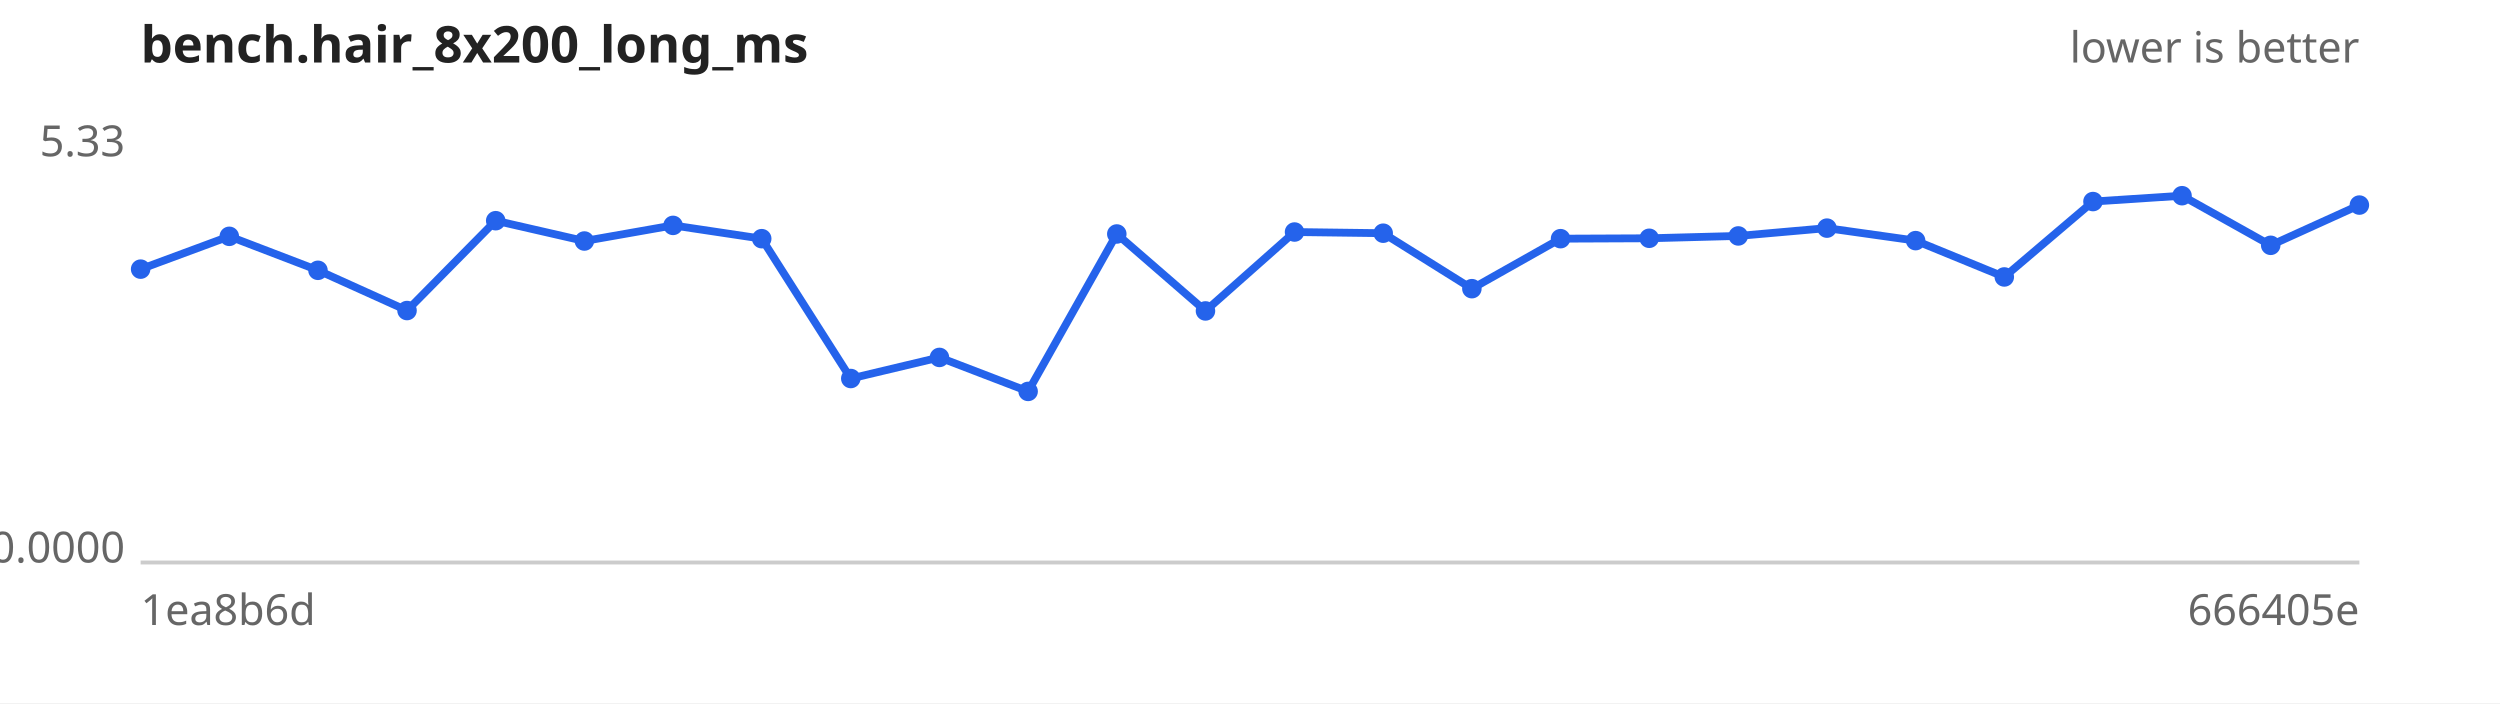
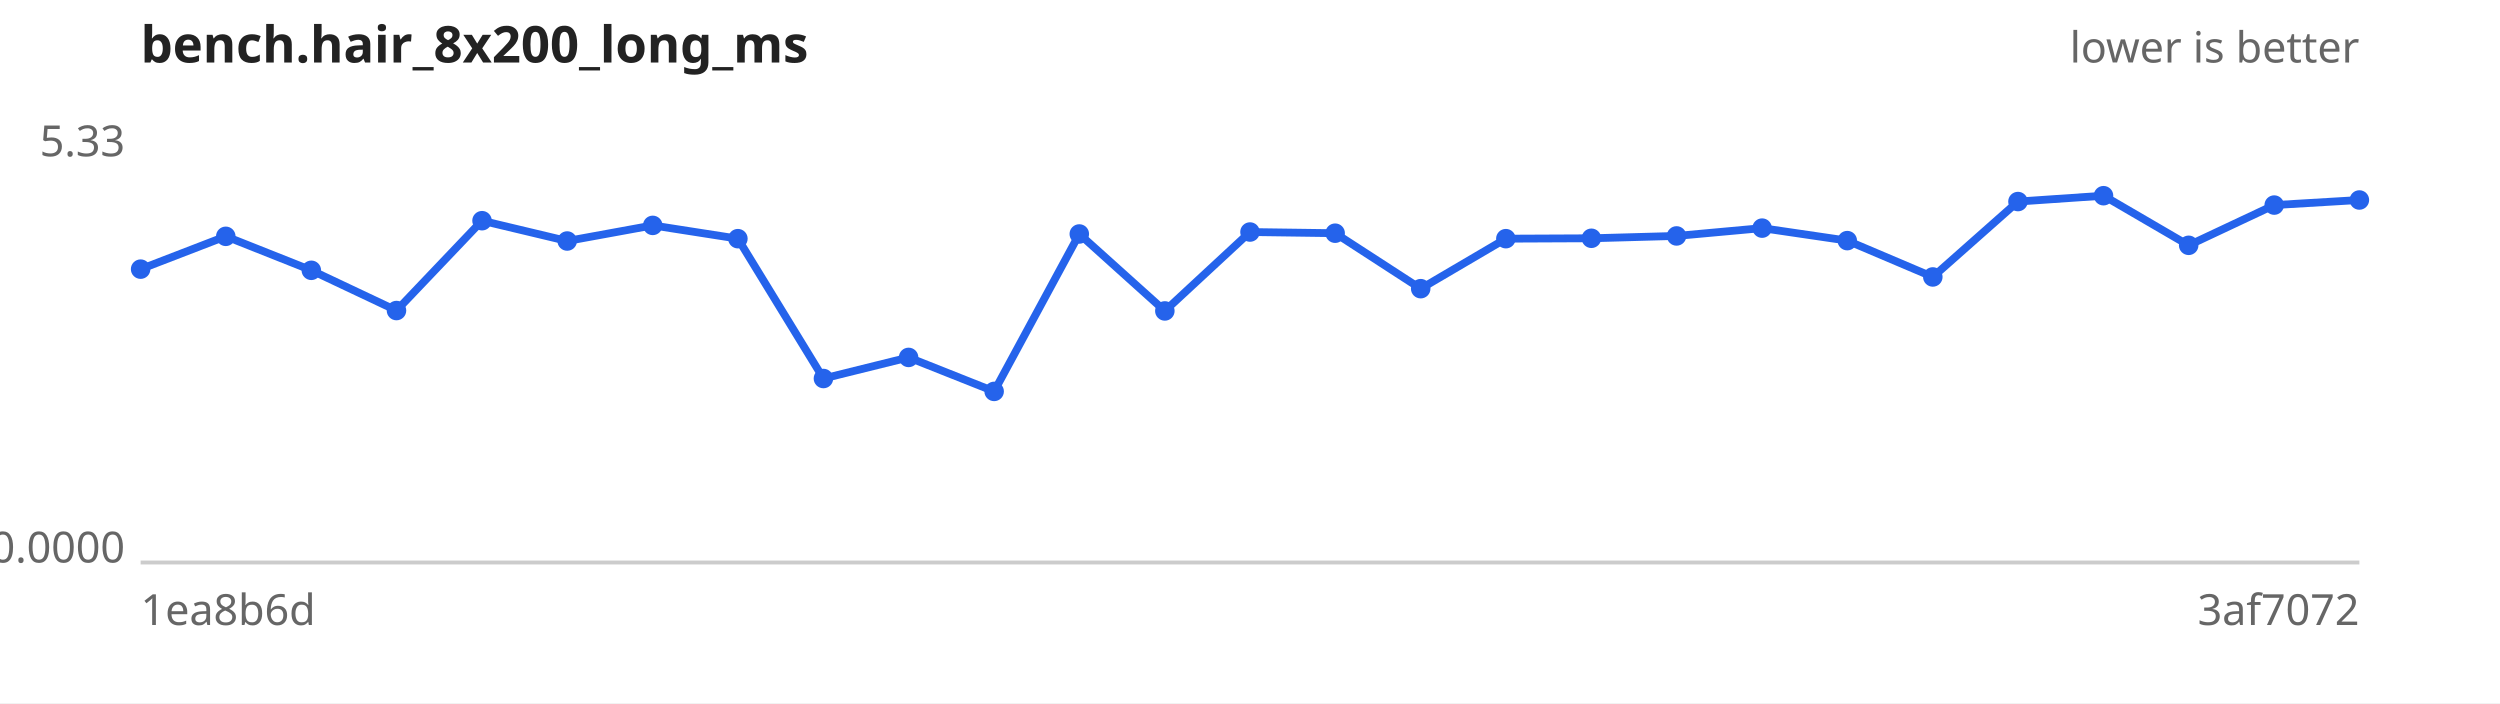
<svg xmlns="http://www.w3.org/2000/svg" width="640" height="180" viewBox="0 0 640 180" font-family="sans-serif" font-size="11">
  <rect width="640" height="180" fill="#ffffff" />
  <text x="36" y="16" font-size="13" font-weight="bold" fill="#222">bench.hair_8x200_long_ms</text>
  <text x="604" y="16" text-anchor="end" fill="#666">lower is better</text>
  <line x1="36" y1="144" x2="604" y2="144" stroke="#ccc" />
  <text x="32" y="40.0" text-anchor="end" fill="#666">5.33</text>
  <text x="32" y="144.0" text-anchor="end" fill="#666">0.0000</text>
  <text x="36" y="160" fill="#666">1ea8b6d</text>
-   <text x="604" y="160" text-anchor="end" fill="#666">666405e</text>
-   <path d="M36.0,68.9 L58.7,60.5 L81.4,69.2 L104.2,79.5 L126.9,56.5 L149.6,61.7 L172.3,57.7 L195.0,61.1 L217.8,96.9 L240.5,91.5 L263.2,100.2 L285.9,59.9 L308.6,79.6 L331.4,59.4 L354.1,59.7 L376.8,73.9 L399.5,61.1 L422.2,61.0 L445.0,60.4 L467.7,58.4 L490.4,61.6 L513.1,70.9 L535.8,51.6 L558.6,50.1 L581.3,62.8 L604.0,52.5" fill="none" stroke="#2563eb" stroke-width="2" />
+   <text x="604" y="160" text-anchor="end" fill="#666">3af7072</text>
+   <path d="M36.0,68.9 L57.8,60.5 L79.7,69.2 L101.5,79.5 L123.4,56.5 L145.2,61.7 L167.1,57.7 L188.9,61.1 L210.8,96.9 L232.6,91.5 L254.5,100.2 L276.3,59.9 L298.2,79.6 L320.0,59.4 L341.8,59.7 L363.7,73.9 L385.5,61.1 L407.4,61.0 L429.2,60.4 L451.1,58.4 L472.9,61.6 L494.8,70.9 L516.6,51.6 L538.5,50.1 L560.3,62.8 L582.2,52.5 L604.0,51.2" fill="none" stroke="#2563eb" stroke-width="2" />
  <g fill="#2563eb">
    <circle cx="36.0" cy="68.9" r="2.5" />
-     <circle cx="58.7" cy="60.5" r="2.5" />
-     <circle cx="81.4" cy="69.2" r="2.5" />
-     <circle cx="104.2" cy="79.5" r="2.5" />
-     <circle cx="126.9" cy="56.5" r="2.5" />
-     <circle cx="149.6" cy="61.7" r="2.5" />
-     <circle cx="172.3" cy="57.7" r="2.5" />
-     <circle cx="195.0" cy="61.1" r="2.5" />
-     <circle cx="217.8" cy="96.9" r="2.5" />
-     <circle cx="240.5" cy="91.5" r="2.5" />
-     <circle cx="263.2" cy="100.2" r="2.5" />
-     <circle cx="285.9" cy="59.9" r="2.5" />
-     <circle cx="308.6" cy="79.6" r="2.5" />
-     <circle cx="331.4" cy="59.4" r="2.5" />
-     <circle cx="354.1" cy="59.7" r="2.5" />
-     <circle cx="376.8" cy="73.9" r="2.5" />
-     <circle cx="399.5" cy="61.1" r="2.5" />
-     <circle cx="422.2" cy="61.0" r="2.5" />
-     <circle cx="445.0" cy="60.4" r="2.5" />
-     <circle cx="467.7" cy="58.4" r="2.5" />
-     <circle cx="490.4" cy="61.6" r="2.5" />
-     <circle cx="513.1" cy="70.9" r="2.5" />
-     <circle cx="535.8" cy="51.6" r="2.5" />
-     <circle cx="558.6" cy="50.1" r="2.5" />
-     <circle cx="581.3" cy="62.8" r="2.5" />
-     <circle cx="604.0" cy="52.5" r="2.5" />
+     <circle cx="57.8" cy="60.5" r="2.5" />
+     <circle cx="79.7" cy="69.2" r="2.5" />
+     <circle cx="101.5" cy="79.5" r="2.5" />
+     <circle cx="123.4" cy="56.5" r="2.5" />
+     <circle cx="145.2" cy="61.7" r="2.5" />
+     <circle cx="167.1" cy="57.7" r="2.5" />
+     <circle cx="188.9" cy="61.1" r="2.5" />
+     <circle cx="210.8" cy="96.9" r="2.5" />
+     <circle cx="232.6" cy="91.5" r="2.5" />
+     <circle cx="254.5" cy="100.2" r="2.5" />
+     <circle cx="276.3" cy="59.9" r="2.5" />
+     <circle cx="298.2" cy="79.6" r="2.5" />
+     <circle cx="320.0" cy="59.4" r="2.5" />
+     <circle cx="341.8" cy="59.7" r="2.5" />
+     <circle cx="363.7" cy="73.9" r="2.5" />
+     <circle cx="385.5" cy="61.1" r="2.5" />
+     <circle cx="407.4" cy="61.0" r="2.5" />
+     <circle cx="429.2" cy="60.4" r="2.5" />
+     <circle cx="451.1" cy="58.4" r="2.5" />
+     <circle cx="472.9" cy="61.6" r="2.5" />
+     <circle cx="494.8" cy="70.9" r="2.5" />
+     <circle cx="516.6" cy="51.6" r="2.5" />
+     <circle cx="538.5" cy="50.1" r="2.5" />
+     <circle cx="560.3" cy="62.8" r="2.5" />
+     <circle cx="582.2" cy="52.5" r="2.5" />
+     <circle cx="604.0" cy="51.2" r="2.5" />
  </g>
</svg>
